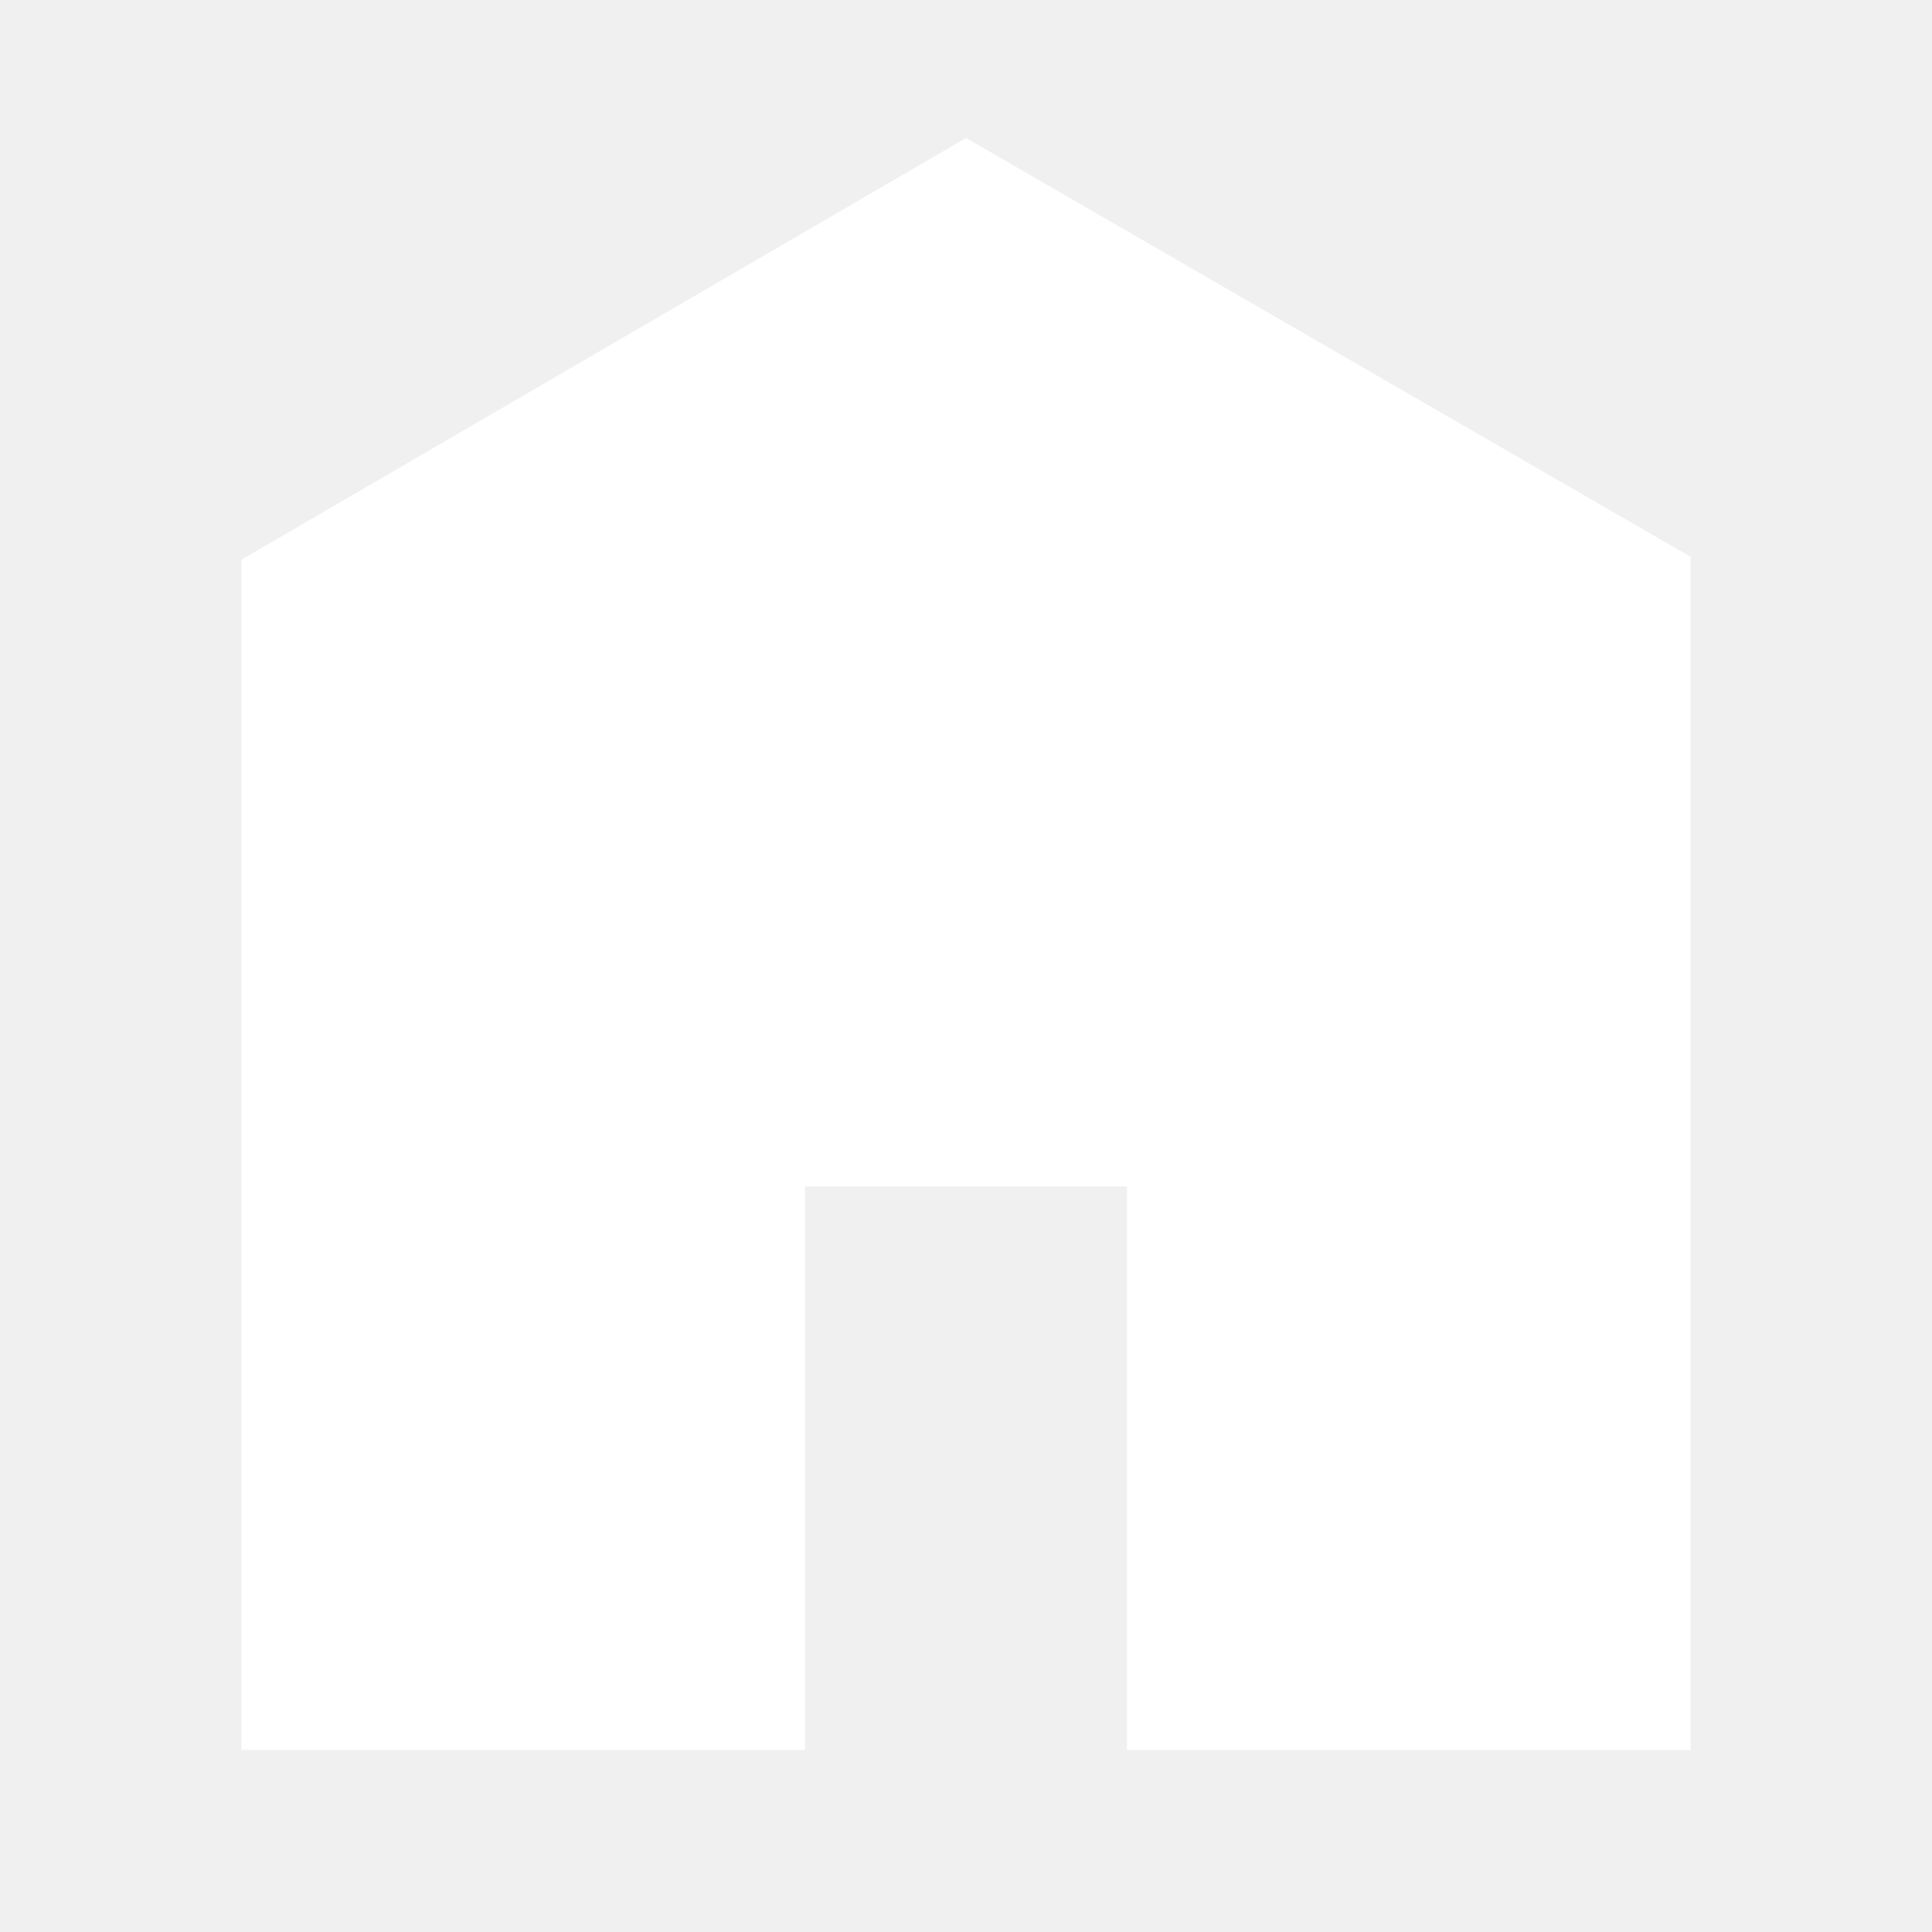
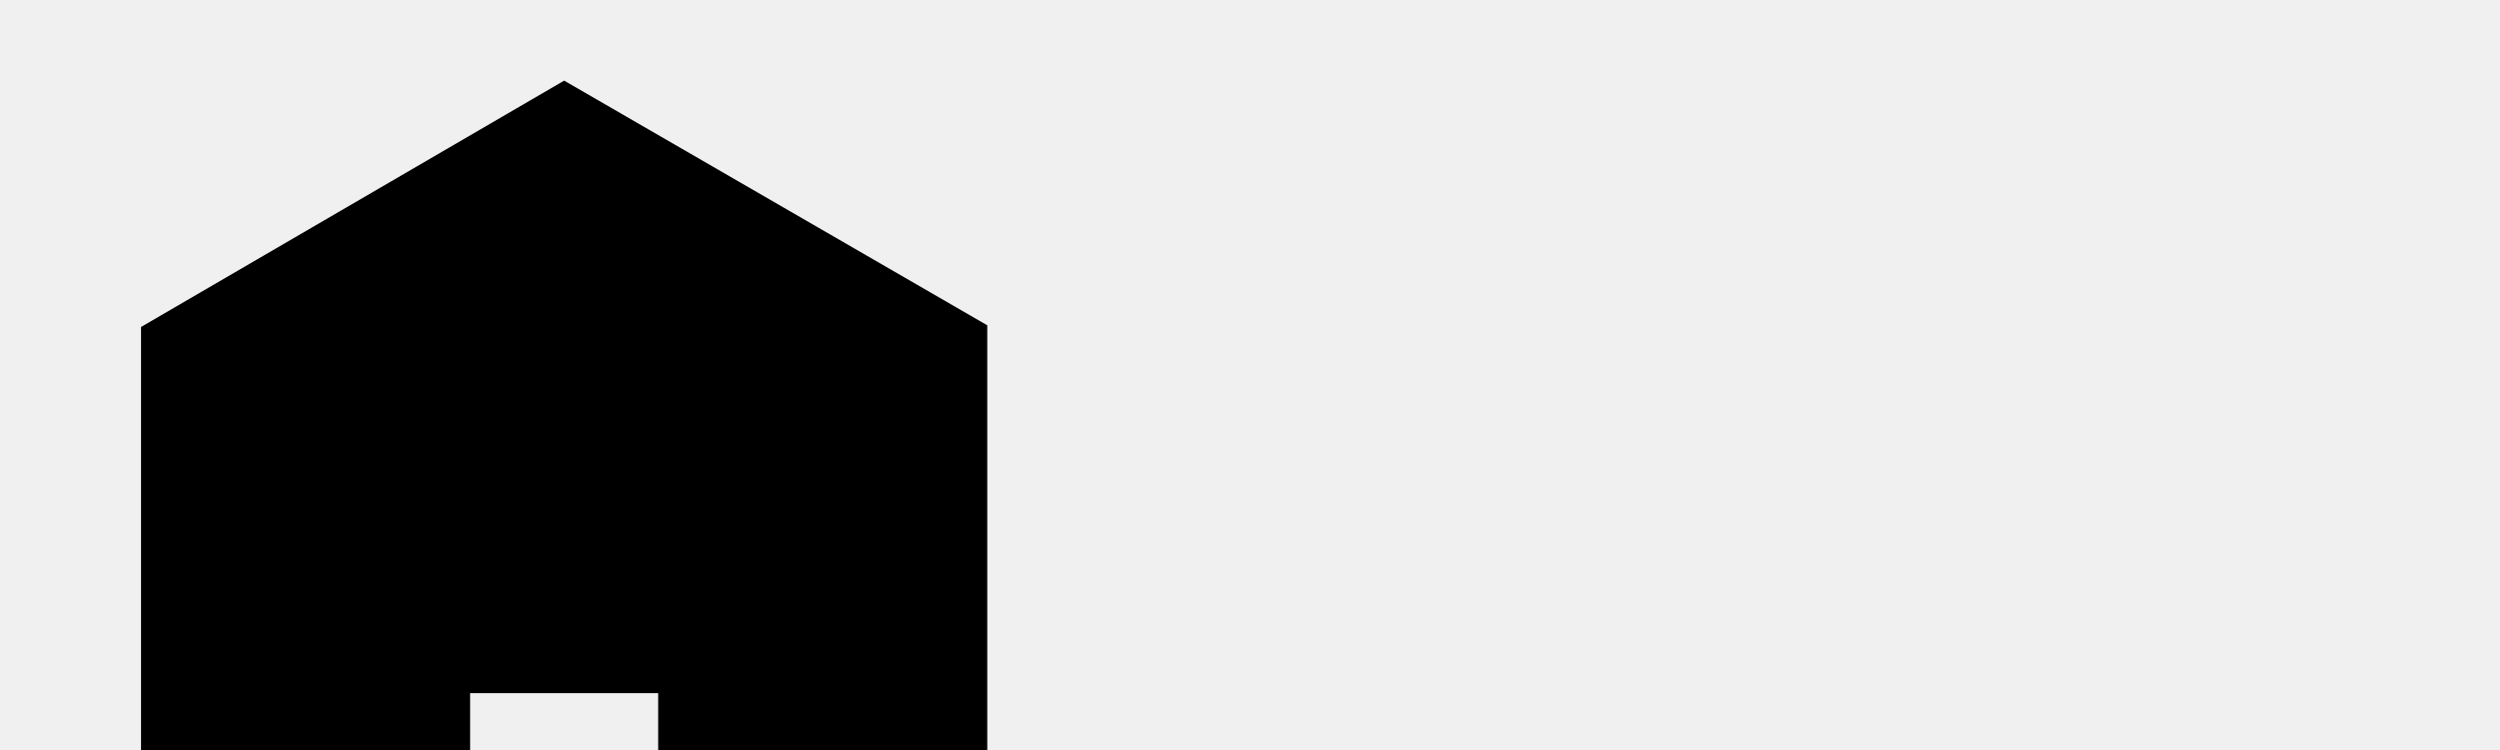
- <svg xmlns="http://www.w3.org/2000/svg" viewBox="0 0 512 512">
-   <path d="M448 463.746h-149.333v-149.333h-85.334v149.333h-149.333v-315.428l192-111.746 192 110.984v316.19z" fill="#ffffff" />
+ <svg xmlns="http://www.w3.org/2000/svg" viewBox="0 0 1134 340" class="spotify-logo--text">
+   <path fill="rgb (154, 205, 50)" d="M448 463.746h-149.333v-149.333h-85.334v149.333h-149.333v-315.428l192-111.746 192 110.984v316.19z" />
</svg>
